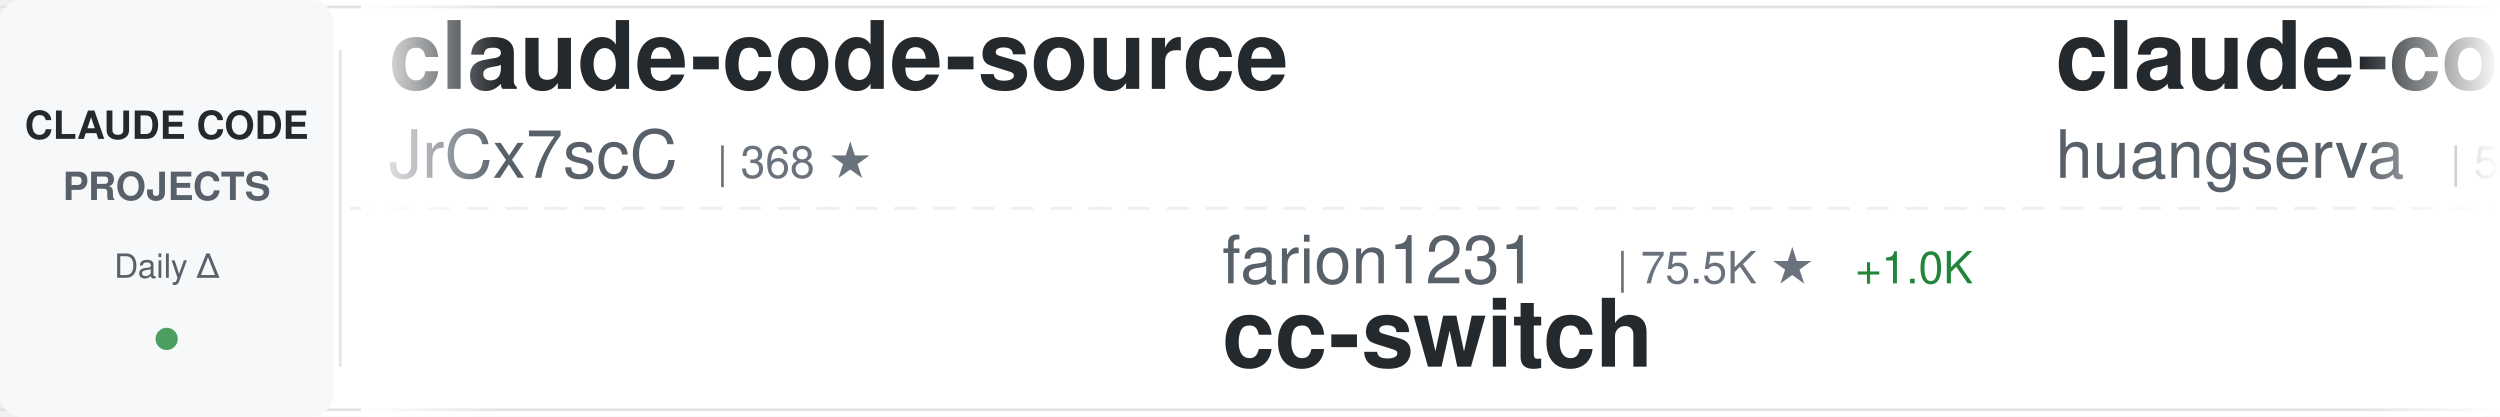
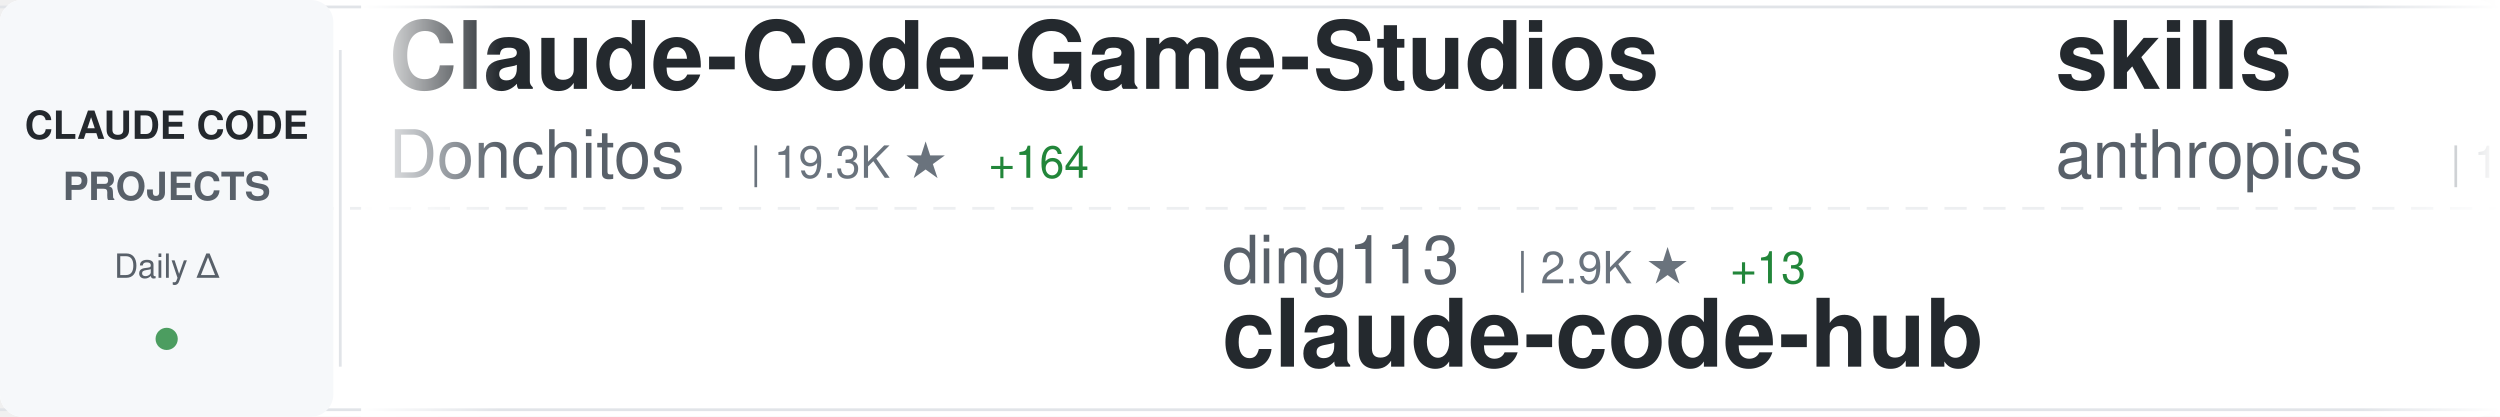
<svg xmlns="http://www.w3.org/2000/svg" width="900" height="150">
  <defs>
    <linearGradient id="awesomeLeftFade" x1="0%" y1="0%" x2="100%" y2="0%">
      <stop offset="0%" style="stop-color:#ffffff;stop-opacity:1" />
      <stop offset="100%" style="stop-color:#ffffff;stop-opacity:0" />
    </linearGradient>
    <linearGradient id="awesomeRightFade" x1="0%" y1="0%" x2="100%" y2="0%">
      <stop offset="0%" style="stop-color:#ffffff;stop-opacity:0" />
      <stop offset="100%" style="stop-color:#ffffff;stop-opacity:1" />
    </linearGradient>
  </defs>
  <rect width="900" height="150" fill="#ffffff" rx="8" />
  <rect x="0" y="2" width="900" height="1" fill="#e1e4e8" />
  <rect x="0" y="147" width="900" height="1" fill="#e1e4e8" />
  <line x1="0" y1="75" x2="900" y2="75" stroke="#e1e4e8" stroke-width="1" stroke-dasharray="8 6" opacity="0.6" />
  <rect x="0" y="0" width="120" height="150" fill="#f6f8fa" rx="8" />
  <text x="60" y="50" font-family="-apple-system, BlinkMacSystemFont, 'Segoe UI', Helvetica, Arial, sans-serif" font-size="14" font-weight="600" fill="#24292e" text-anchor="middle">CLAUDE CODE</text>
  <text x="60" y="72" font-family="-apple-system, BlinkMacSystemFont, 'Segoe UI', Helvetica, Arial, sans-serif" font-size="14" font-weight="600" fill="#586069" text-anchor="middle">PROJECTS</text>
  <text x="60" y="100" font-family="-apple-system, BlinkMacSystemFont, 'Segoe UI', Helvetica, Arial, sans-serif" font-size="12" font-weight="500" fill="#586069" text-anchor="middle">Daily Δ</text>
  <circle cx="60" cy="122" r="4" fill="#22863a" opacity="0.8" />
  <rect x="122" y="18" width="1" height="114" fill="#e1e4e8" />
  <clipPath id="awesomeTickerClip">
    <rect x="130" y="0" width="770" height="150" />
  </clipPath>
  <g clip-path="url(#awesomeTickerClip)">
    <g id="awesomeTickerItems">
      <animateTransform attributeName="transform" attributeType="XML" type="translate" from="0 0" to="-3000 0" dur="54s" repeatCount="indefinite" />
      <g transform="translate(0, 0)">
-         <text x="140" y="32" font-family="-apple-system, BlinkMacSystemFont, 'Segoe UI', Helvetica, Arial, sans-serif" font-size="34" font-weight="600" fill="#24292e">claude-code-source</text>
-         <text x="140" y="64" font-family="-apple-system, BlinkMacSystemFont, 'Segoe UI', Helvetica, Arial, sans-serif" font-size="24" font-weight="400" fill="#586069">JrCx7scC</text>
-         <text x="258" y="64" font-family="-apple-system, BlinkMacSystemFont, 'Segoe UI', Helvetica, Arial, sans-serif" font-size="16" font-weight="500" fill="#6a737d">| 368 ★</text>
+         <text x="140" y="32" font-family="-apple-system, BlinkMacSystemFont, 'Segoe UI', Helvetica, Arial, sans-serif" font-size="34" font-weight="600" fill="#24292e">Claude-Code-Game-Studios</text>
+         <text x="140" y="64" font-family="-apple-system, BlinkMacSystemFont, 'Segoe UI', Helvetica, Arial, sans-serif" font-size="24" font-weight="400" fill="#586069">Donchitos</text>
+         <text x="270" y="64" font-family="-apple-system, BlinkMacSystemFont, 'Segoe UI', Helvetica, Arial, sans-serif" font-size="16" font-weight="500" fill="#6a737d">| 19.3K ★</text>
+         <text x="356" y="64" font-family="-apple-system, BlinkMacSystemFont, 'Segoe UI', Helvetica, Arial, sans-serif" font-size="16" font-weight="500" fill="#22863a"> +164</text>
      </g>
      <g transform="translate(300, 0)">
-         <text x="140" y="102" font-family="-apple-system, BlinkMacSystemFont, 'Segoe UI', Helvetica, Arial, sans-serif" font-size="24" font-weight="400" fill="#586069">farion1231</text>
-         <text x="282" y="102" font-family="-apple-system, BlinkMacSystemFont, 'Segoe UI', Helvetica, Arial, sans-serif" font-size="16" font-weight="500" fill="#6a737d">| 75.5K ★</text>
-         <text x="368" y="102" font-family="-apple-system, BlinkMacSystemFont, 'Segoe UI', Helvetica, Arial, sans-serif" font-size="16" font-weight="500" fill="#22863a"> +1.0K</text>
-         <text x="140" y="132" font-family="-apple-system, BlinkMacSystemFont, 'Segoe UI', Helvetica, Arial, sans-serif" font-size="34" font-weight="600" fill="#24292e">cc-switch</text>
+         <text x="140" y="102" font-family="-apple-system, BlinkMacSystemFont, 'Segoe UI', Helvetica, Arial, sans-serif" font-size="24" font-weight="400" fill="#586069">ding113</text>
+         <text x="246" y="102" font-family="-apple-system, BlinkMacSystemFont, 'Segoe UI', Helvetica, Arial, sans-serif" font-size="16" font-weight="500" fill="#6a737d">| 2.9K ★</text>
+         <text x="323" y="102" font-family="-apple-system, BlinkMacSystemFont, 'Segoe UI', Helvetica, Arial, sans-serif" font-size="16" font-weight="500" fill="#22863a"> +13</text>
+         <text x="140" y="132" font-family="-apple-system, BlinkMacSystemFont, 'Segoe UI', Helvetica, Arial, sans-serif" font-size="34" font-weight="600" fill="#24292e">claude-code-hub</text>
      </g>
      <g transform="translate(600, 0)">
-         <text x="140" y="32" font-family="-apple-system, BlinkMacSystemFont, 'Segoe UI', Helvetica, Arial, sans-serif" font-size="34" font-weight="600" fill="#24292e">claude-code-cli</text>
-         <text x="140" y="64" font-family="-apple-system, BlinkMacSystemFont, 'Segoe UI', Helvetica, Arial, sans-serif" font-size="24" font-weight="400" fill="#586069">huangserva</text>
-         <text x="282" y="64" font-family="-apple-system, BlinkMacSystemFont, 'Segoe UI', Helvetica, Arial, sans-serif" font-size="16" font-weight="500" fill="#6a737d">| 586 ★</text>
+         <text x="140" y="32" font-family="-apple-system, BlinkMacSystemFont, 'Segoe UI', Helvetica, Arial, sans-serif" font-size="34" font-weight="600" fill="#24292e">skills</text>
+         <text x="140" y="64" font-family="-apple-system, BlinkMacSystemFont, 'Segoe UI', Helvetica, Arial, sans-serif" font-size="24" font-weight="400" fill="#586069">anthropics</text>
+         <text x="282" y="64" font-family="-apple-system, BlinkMacSystemFont, 'Segoe UI', Helvetica, Arial, sans-serif" font-size="16" font-weight="500" fill="#6a737d">| 137.6K ★</text>
+         <text x="377" y="64" font-family="-apple-system, BlinkMacSystemFont, 'Segoe UI', Helvetica, Arial, sans-serif" font-size="16" font-weight="500" fill="#22863a"> +634</text>
      </g>
      <g transform="translate(900, 0)">
-         <text x="140" y="102" font-family="-apple-system, BlinkMacSystemFont, 'Segoe UI', Helvetica, Arial, sans-serif" font-size="24" font-weight="400" fill="#586069">liuup</text>
-         <text x="222" y="102" font-family="-apple-system, BlinkMacSystemFont, 'Segoe UI', Helvetica, Arial, sans-serif" font-size="16" font-weight="500" fill="#6a737d">| 2.6K ★</text>
-         <text x="299" y="102" font-family="-apple-system, BlinkMacSystemFont, 'Segoe UI', Helvetica, Arial, sans-serif" font-size="16" font-weight="500" fill="#22863a"> +32</text>
-         <text x="140" y="132" font-family="-apple-system, BlinkMacSystemFont, 'Segoe UI', Helvetica, Arial, sans-serif" font-size="34" font-weight="600" fill="#24292e">claude-code-analysis</text>
+         <text x="140" y="102" font-family="-apple-system, BlinkMacSystemFont, 'Segoe UI', Helvetica, Arial, sans-serif" font-size="24" font-weight="400" fill="#586069">diet103</text>
+         <text x="246" y="102" font-family="-apple-system, BlinkMacSystemFont, 'Segoe UI', Helvetica, Arial, sans-serif" font-size="16" font-weight="500" fill="#6a737d">| 9.6K ★</text>
+         <text x="323" y="102" font-family="-apple-system, BlinkMacSystemFont, 'Segoe UI', Helvetica, Arial, sans-serif" font-size="16" font-weight="500" fill="#22863a"> +3</text>
+         <text x="140" y="132" font-family="-apple-system, BlinkMacSystemFont, 'Segoe UI', Helvetica, Arial, sans-serif" font-size="34" font-weight="600" fill="#24292e">claude-code-infrastructu...</text>
      </g>
      <g transform="translate(1200, 0)">
-         <text x="140" y="32" font-family="-apple-system, BlinkMacSystemFont, 'Segoe UI', Helvetica, Arial, sans-serif" font-size="34" font-weight="600" fill="#24292e">claude-code-security-rev...</text>
-         <text x="140" y="64" font-family="-apple-system, BlinkMacSystemFont, 'Segoe UI', Helvetica, Arial, sans-serif" font-size="24" font-weight="400" fill="#586069">anthropics</text>
-         <text x="282" y="64" font-family="-apple-system, BlinkMacSystemFont, 'Segoe UI', Helvetica, Arial, sans-serif" font-size="16" font-weight="500" fill="#6a737d">| 4.7K ★</text>
-         <text x="359" y="64" font-family="-apple-system, BlinkMacSystemFont, 'Segoe UI', Helvetica, Arial, sans-serif" font-size="16" font-weight="500" fill="#22863a"> +12</text>
+         <text x="140" y="32" font-family="-apple-system, BlinkMacSystemFont, 'Segoe UI', Helvetica, Arial, sans-serif" font-size="34" font-weight="600" fill="#24292e">oh-my-claudecode</text>
+         <text x="140" y="64" font-family="-apple-system, BlinkMacSystemFont, 'Segoe UI', Helvetica, Arial, sans-serif" font-size="24" font-weight="400" fill="#586069">Yeachan-Heo</text>
+         <text x="294" y="64" font-family="-apple-system, BlinkMacSystemFont, 'Segoe UI', Helvetica, Arial, sans-serif" font-size="16" font-weight="500" fill="#6a737d">| 34.3K ★</text>
+         <text x="380" y="64" font-family="-apple-system, BlinkMacSystemFont, 'Segoe UI', Helvetica, Arial, sans-serif" font-size="16" font-weight="500" fill="#22863a"> +120</text>
      </g>
      <g transform="translate(1500, 0)">
-         <text x="140" y="102" font-family="-apple-system, BlinkMacSystemFont, 'Segoe UI', Helvetica, Arial, sans-serif" font-size="24" font-weight="400" fill="#586069">KPR111</text>
-         <text x="234" y="102" font-family="-apple-system, BlinkMacSystemFont, 'Segoe UI', Helvetica, Arial, sans-serif" font-size="16" font-weight="500" fill="#6a737d">| 17 ★</text>
-         <text x="140" y="132" font-family="-apple-system, BlinkMacSystemFont, 'Segoe UI', Helvetica, Arial, sans-serif" font-size="34" font-weight="600" fill="#24292e">Claude-Code</text>
+         <text x="140" y="102" font-family="-apple-system, BlinkMacSystemFont, 'Segoe UI', Helvetica, Arial, sans-serif" font-size="24" font-weight="400" fill="#586069">kodu-ai</text>
+         <text x="246" y="102" font-family="-apple-system, BlinkMacSystemFont, 'Segoe UI', Helvetica, Arial, sans-serif" font-size="16" font-weight="500" fill="#6a737d">| 5.3K ★</text>
+         <text x="323" y="102" font-family="-apple-system, BlinkMacSystemFont, 'Segoe UI', Helvetica, Arial, sans-serif" font-size="16" font-weight="500" fill="#22863a"> +2</text>
+         <text x="140" y="132" font-family="-apple-system, BlinkMacSystemFont, 'Segoe UI', Helvetica, Arial, sans-serif" font-size="34" font-weight="600" fill="#24292e">claude-coder</text>
      </g>
      <g transform="translate(1800, 0)">
-         <text x="140" y="32" font-family="-apple-system, BlinkMacSystemFont, 'Segoe UI', Helvetica, Arial, sans-serif" font-size="34" font-weight="600" fill="#24292e">sc-claude-code-files</text>
-         <text x="140" y="64" font-family="-apple-system, BlinkMacSystemFont, 'Segoe UI', Helvetica, Arial, sans-serif" font-size="24" font-weight="400" fill="#586069">https-deeplearning-ai</text>
-         <text x="414" y="64" font-family="-apple-system, BlinkMacSystemFont, 'Segoe UI', Helvetica, Arial, sans-serif" font-size="16" font-weight="500" fill="#6a737d">| 513 ★</text>
-         <text x="482" y="64" font-family="-apple-system, BlinkMacSystemFont, 'Segoe UI', Helvetica, Arial, sans-serif" font-size="16" font-weight="500" fill="#22863a"> +1</text>
+         <text x="140" y="32" font-family="-apple-system, BlinkMacSystemFont, 'Segoe UI', Helvetica, Arial, sans-serif" font-size="34" font-weight="600" fill="#24292e">claude-code-router</text>
+         <text x="140" y="64" font-family="-apple-system, BlinkMacSystemFont, 'Segoe UI', Helvetica, Arial, sans-serif" font-size="24" font-weight="400" fill="#586069">musistudio</text>
+         <text x="282" y="64" font-family="-apple-system, BlinkMacSystemFont, 'Segoe UI', Helvetica, Arial, sans-serif" font-size="16" font-weight="500" fill="#6a737d">| 34.1K ★</text>
+         <text x="368" y="64" font-family="-apple-system, BlinkMacSystemFont, 'Segoe UI', Helvetica, Arial, sans-serif" font-size="16" font-weight="500" fill="#22863a"> +33</text>
      </g>
      <g transform="translate(2100, 0)">
-         <text x="140" y="102" font-family="-apple-system, BlinkMacSystemFont, 'Segoe UI', Helvetica, Arial, sans-serif" font-size="24" font-weight="400" fill="#586069">catlog22</text>
-         <text x="258" y="102" font-family="-apple-system, BlinkMacSystemFont, 'Segoe UI', Helvetica, Arial, sans-serif" font-size="16" font-weight="500" fill="#6a737d">| 2.0K ★</text>
-         <text x="335" y="102" font-family="-apple-system, BlinkMacSystemFont, 'Segoe UI', Helvetica, Arial, sans-serif" font-size="16" font-weight="500" fill="#22863a"> +6</text>
-         <text x="140" y="132" font-family="-apple-system, BlinkMacSystemFont, 'Segoe UI', Helvetica, Arial, sans-serif" font-size="34" font-weight="600" fill="#24292e">Claude-Code-Workflow</text>
+         <text x="140" y="102" font-family="-apple-system, BlinkMacSystemFont, 'Segoe UI', Helvetica, Arial, sans-serif" font-size="24" font-weight="400" fill="#586069">ponponon</text>
+         <text x="258" y="102" font-family="-apple-system, BlinkMacSystemFont, 'Segoe UI', Helvetica, Arial, sans-serif" font-size="16" font-weight="500" fill="#6a737d">| 2.2K ★</text>
+         <text x="335" y="102" font-family="-apple-system, BlinkMacSystemFont, 'Segoe UI', Helvetica, Arial, sans-serif" font-size="16" font-weight="500" fill="#22863a"> +2</text>
+         <text x="140" y="132" font-family="-apple-system, BlinkMacSystemFont, 'Segoe UI', Helvetica, Arial, sans-serif" font-size="34" font-weight="600" fill="#24292e">claude_code_src</text>
      </g>
      <g transform="translate(2400, 0)">
-         <text x="140" y="32" font-family="-apple-system, BlinkMacSystemFont, 'Segoe UI', Helvetica, Arial, sans-serif" font-size="34" font-weight="600" fill="#24292e">claude-code-rust</text>
-         <text x="140" y="64" font-family="-apple-system, BlinkMacSystemFont, 'Segoe UI', Helvetica, Arial, sans-serif" font-size="24" font-weight="400" fill="#586069">lorryjovens-hub</text>
-         <text x="342" y="64" font-family="-apple-system, BlinkMacSystemFont, 'Segoe UI', Helvetica, Arial, sans-serif" font-size="16" font-weight="500" fill="#6a737d">| 1.6K ★</text>
-         <text x="419" y="64" font-family="-apple-system, BlinkMacSystemFont, 'Segoe UI', Helvetica, Arial, sans-serif" font-size="16" font-weight="500" fill="#22863a"> +1</text>
+         <text x="140" y="32" font-family="-apple-system, BlinkMacSystemFont, 'Segoe UI', Helvetica, Arial, sans-serif" font-size="34" font-weight="600" fill="#24292e">edmunds-claude-code</text>
+         <text x="140" y="64" font-family="-apple-system, BlinkMacSystemFont, 'Segoe UI', Helvetica, Arial, sans-serif" font-size="24" font-weight="400" fill="#586069">edmund-io</text>
+         <text x="270" y="64" font-family="-apple-system, BlinkMacSystemFont, 'Segoe UI', Helvetica, Arial, sans-serif" font-size="16" font-weight="500" fill="#6a737d">| 1.4K ★</text>
+         <text x="347" y="64" font-family="-apple-system, BlinkMacSystemFont, 'Segoe UI', Helvetica, Arial, sans-serif" font-size="16" font-weight="500" fill="#22863a"> +1</text>
      </g>
      <g transform="translate(2700, 0)">
-         <text x="140" y="102" font-family="-apple-system, BlinkMacSystemFont, 'Segoe UI', Helvetica, Arial, sans-serif" font-size="24" font-weight="400" fill="#586069">ChinaSiro</text>
-         <text x="270" y="102" font-family="-apple-system, BlinkMacSystemFont, 'Segoe UI', Helvetica, Arial, sans-serif" font-size="16" font-weight="500" fill="#6a737d">| 9.2K ★</text>
-         <text x="347" y="102" font-family="-apple-system, BlinkMacSystemFont, 'Segoe UI', Helvetica, Arial, sans-serif" font-size="16" font-weight="500" fill="#22863a"> +12</text>
-         <text x="140" y="132" font-family="-apple-system, BlinkMacSystemFont, 'Segoe UI', Helvetica, Arial, sans-serif" font-size="34" font-weight="600" fill="#24292e">claude-code-sourcemap</text>
+         <text x="140" y="102" font-family="-apple-system, BlinkMacSystemFont, 'Segoe UI', Helvetica, Arial, sans-serif" font-size="24" font-weight="400" fill="#586069">shareAI-lab</text>
+         <text x="294" y="102" font-family="-apple-system, BlinkMacSystemFont, 'Segoe UI', Helvetica, Arial, sans-serif" font-size="16" font-weight="500" fill="#6a737d">| 61.4K ★</text>
+         <text x="380" y="102" font-family="-apple-system, BlinkMacSystemFont, 'Segoe UI', Helvetica, Arial, sans-serif" font-size="16" font-weight="500" fill="#22863a"> +201</text>
+         <text x="140" y="132" font-family="-apple-system, BlinkMacSystemFont, 'Segoe UI', Helvetica, Arial, sans-serif" font-size="34" font-weight="600" fill="#24292e">learn-claude-code</text>
      </g>
      <g transform="translate(3000, 0)">
-         <text x="140" y="32" font-family="-apple-system, BlinkMacSystemFont, 'Segoe UI', Helvetica, Arial, sans-serif" font-size="34" font-weight="600" fill="#24292e">claude-code-source</text>
-         <text x="140" y="64" font-family="-apple-system, BlinkMacSystemFont, 'Segoe UI', Helvetica, Arial, sans-serif" font-size="24" font-weight="400" fill="#586069">JrCx7scC</text>
-         <text x="258" y="64" font-family="-apple-system, BlinkMacSystemFont, 'Segoe UI', Helvetica, Arial, sans-serif" font-size="16" font-weight="500" fill="#6a737d">| 368 ★</text>
+         <text x="140" y="32" font-family="-apple-system, BlinkMacSystemFont, 'Segoe UI', Helvetica, Arial, sans-serif" font-size="34" font-weight="600" fill="#24292e">Claude-Code-Game-Studios</text>
+         <text x="140" y="64" font-family="-apple-system, BlinkMacSystemFont, 'Segoe UI', Helvetica, Arial, sans-serif" font-size="24" font-weight="400" fill="#586069">Donchitos</text>
+         <text x="270" y="64" font-family="-apple-system, BlinkMacSystemFont, 'Segoe UI', Helvetica, Arial, sans-serif" font-size="16" font-weight="500" fill="#6a737d">| 19.3K ★</text>
+         <text x="356" y="64" font-family="-apple-system, BlinkMacSystemFont, 'Segoe UI', Helvetica, Arial, sans-serif" font-size="16" font-weight="500" fill="#22863a"> +164</text>
      </g>
      <g transform="translate(3300, 0)">
-         <text x="140" y="102" font-family="-apple-system, BlinkMacSystemFont, 'Segoe UI', Helvetica, Arial, sans-serif" font-size="24" font-weight="400" fill="#586069">farion1231</text>
-         <text x="282" y="102" font-family="-apple-system, BlinkMacSystemFont, 'Segoe UI', Helvetica, Arial, sans-serif" font-size="16" font-weight="500" fill="#6a737d">| 75.5K ★</text>
-         <text x="368" y="102" font-family="-apple-system, BlinkMacSystemFont, 'Segoe UI', Helvetica, Arial, sans-serif" font-size="16" font-weight="500" fill="#22863a"> +1.0K</text>
-         <text x="140" y="132" font-family="-apple-system, BlinkMacSystemFont, 'Segoe UI', Helvetica, Arial, sans-serif" font-size="34" font-weight="600" fill="#24292e">cc-switch</text>
+         <text x="140" y="102" font-family="-apple-system, BlinkMacSystemFont, 'Segoe UI', Helvetica, Arial, sans-serif" font-size="24" font-weight="400" fill="#586069">ding113</text>
+         <text x="246" y="102" font-family="-apple-system, BlinkMacSystemFont, 'Segoe UI', Helvetica, Arial, sans-serif" font-size="16" font-weight="500" fill="#6a737d">| 2.9K ★</text>
+         <text x="323" y="102" font-family="-apple-system, BlinkMacSystemFont, 'Segoe UI', Helvetica, Arial, sans-serif" font-size="16" font-weight="500" fill="#22863a"> +13</text>
+         <text x="140" y="132" font-family="-apple-system, BlinkMacSystemFont, 'Segoe UI', Helvetica, Arial, sans-serif" font-size="34" font-weight="600" fill="#24292e">claude-code-hub</text>
      </g>
      <g transform="translate(3600, 0)">
-         <text x="140" y="32" font-family="-apple-system, BlinkMacSystemFont, 'Segoe UI', Helvetica, Arial, sans-serif" font-size="34" font-weight="600" fill="#24292e">claude-code-cli</text>
-         <text x="140" y="64" font-family="-apple-system, BlinkMacSystemFont, 'Segoe UI', Helvetica, Arial, sans-serif" font-size="24" font-weight="400" fill="#586069">huangserva</text>
-         <text x="282" y="64" font-family="-apple-system, BlinkMacSystemFont, 'Segoe UI', Helvetica, Arial, sans-serif" font-size="16" font-weight="500" fill="#6a737d">| 586 ★</text>
+         <text x="140" y="32" font-family="-apple-system, BlinkMacSystemFont, 'Segoe UI', Helvetica, Arial, sans-serif" font-size="34" font-weight="600" fill="#24292e">skills</text>
+         <text x="140" y="64" font-family="-apple-system, BlinkMacSystemFont, 'Segoe UI', Helvetica, Arial, sans-serif" font-size="24" font-weight="400" fill="#586069">anthropics</text>
+         <text x="282" y="64" font-family="-apple-system, BlinkMacSystemFont, 'Segoe UI', Helvetica, Arial, sans-serif" font-size="16" font-weight="500" fill="#6a737d">| 137.6K ★</text>
+         <text x="377" y="64" font-family="-apple-system, BlinkMacSystemFont, 'Segoe UI', Helvetica, Arial, sans-serif" font-size="16" font-weight="500" fill="#22863a"> +634</text>
      </g>
      <g transform="translate(3900, 0)">
-         <text x="140" y="102" font-family="-apple-system, BlinkMacSystemFont, 'Segoe UI', Helvetica, Arial, sans-serif" font-size="24" font-weight="400" fill="#586069">liuup</text>
-         <text x="222" y="102" font-family="-apple-system, BlinkMacSystemFont, 'Segoe UI', Helvetica, Arial, sans-serif" font-size="16" font-weight="500" fill="#6a737d">| 2.6K ★</text>
-         <text x="299" y="102" font-family="-apple-system, BlinkMacSystemFont, 'Segoe UI', Helvetica, Arial, sans-serif" font-size="16" font-weight="500" fill="#22863a"> +32</text>
-         <text x="140" y="132" font-family="-apple-system, BlinkMacSystemFont, 'Segoe UI', Helvetica, Arial, sans-serif" font-size="34" font-weight="600" fill="#24292e">claude-code-analysis</text>
+         <text x="140" y="102" font-family="-apple-system, BlinkMacSystemFont, 'Segoe UI', Helvetica, Arial, sans-serif" font-size="24" font-weight="400" fill="#586069">diet103</text>
+         <text x="246" y="102" font-family="-apple-system, BlinkMacSystemFont, 'Segoe UI', Helvetica, Arial, sans-serif" font-size="16" font-weight="500" fill="#6a737d">| 9.6K ★</text>
+         <text x="323" y="102" font-family="-apple-system, BlinkMacSystemFont, 'Segoe UI', Helvetica, Arial, sans-serif" font-size="16" font-weight="500" fill="#22863a"> +3</text>
+         <text x="140" y="132" font-family="-apple-system, BlinkMacSystemFont, 'Segoe UI', Helvetica, Arial, sans-serif" font-size="34" font-weight="600" fill="#24292e">claude-code-infrastructu...</text>
      </g>
    </g>
  </g>
  <rect x="130" y="0" width="50" height="150" fill="url(#awesomeLeftFade)" />
  <rect x="850" y="0" width="50" height="150" fill="url(#awesomeRightFade)" />
</svg>
